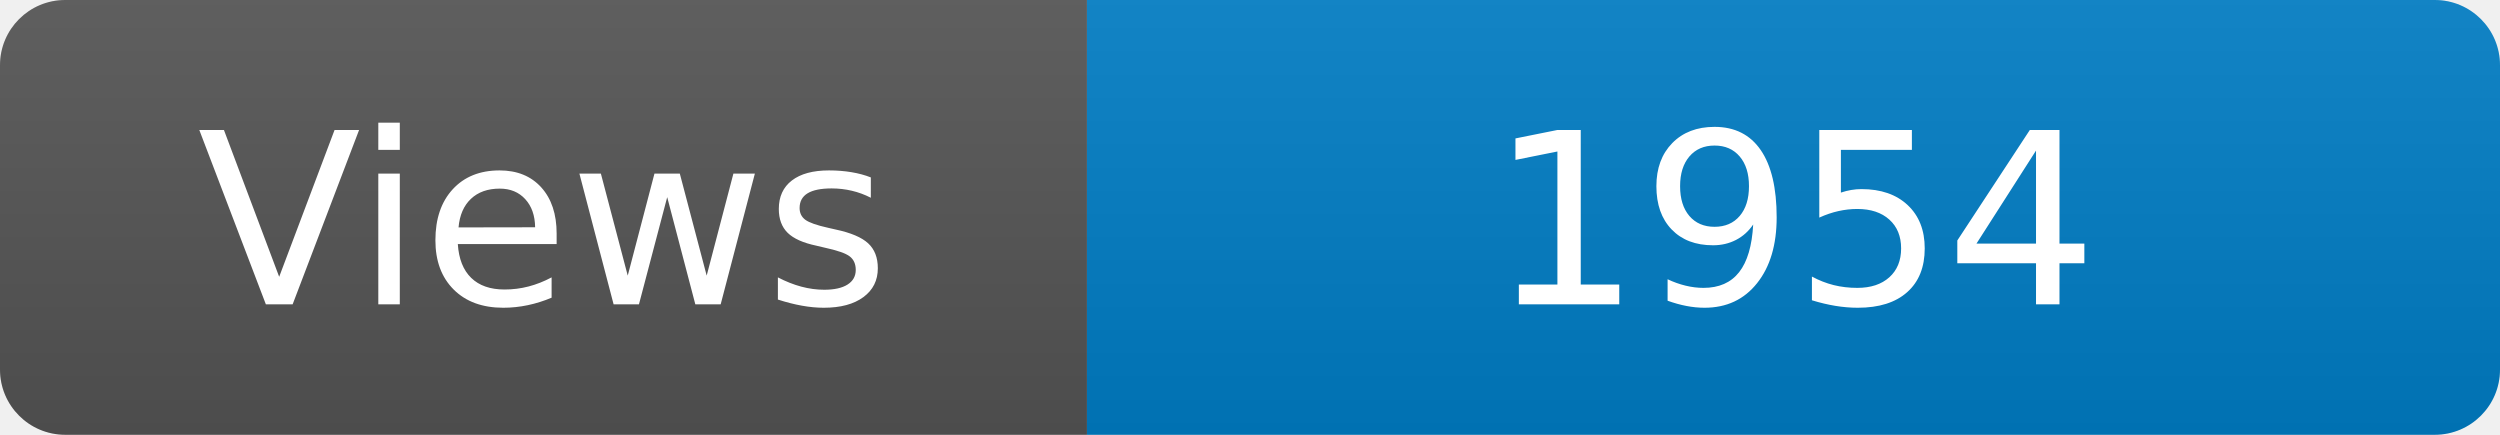
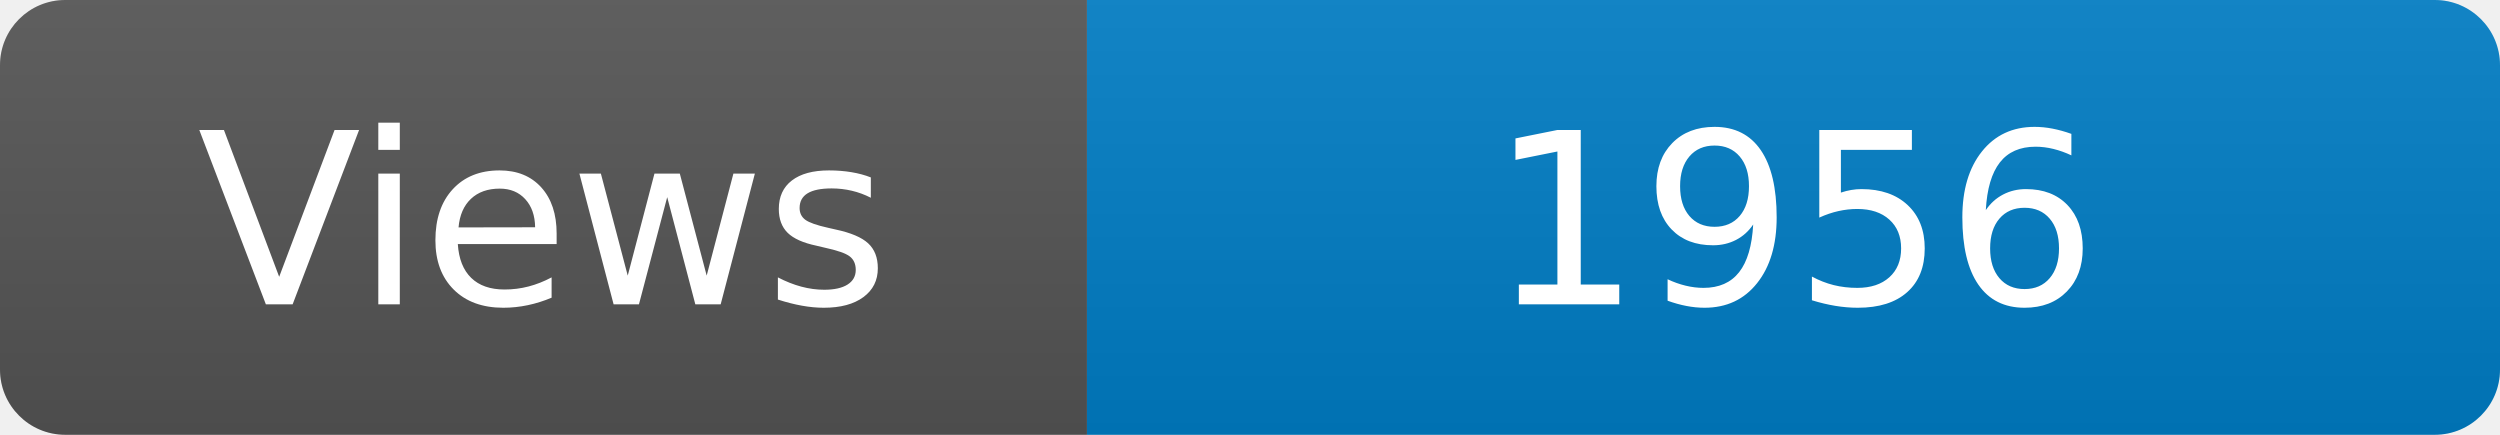
<svg xmlns="http://www.w3.org/2000/svg" width="115" height="20" role="img" aria-label="Maintained?: yes">
  <linearGradient id="s" x2="0" y2="100%">
    <stop offset="0" stop-color="#bbb" stop-opacity=".1" />
    <stop offset="1" stop-opacity=".1" />
  </linearGradient>
  <clipPath id="r">
    <rect width="115" height="20" rx="3" fill="#fff" />
  </clipPath>
  <g clip-path="url(#r)">
    <rect width="50" height="20" fill="#555" />
    <rect x="50" width="160" height="20" fill="#007ec6" />
    <rect width="115" height="20" fill="url(#s)" />
  </g>
  <g fill="#fff" text-anchor="middle" font-family="Verdana,Geneva,DejaVu Sans,sans-serif" font-size="110">
    <text x="250" y="140" transform="scale(.1)" fill="#fff">Views</text>
-     <text x="825" y="140" transform="scale(.1)" fill="#fff">1954</text>
+     <text x="825" y="140" transform="scale(.1)" fill="#fff">1956</text>
  </g>
</svg>
